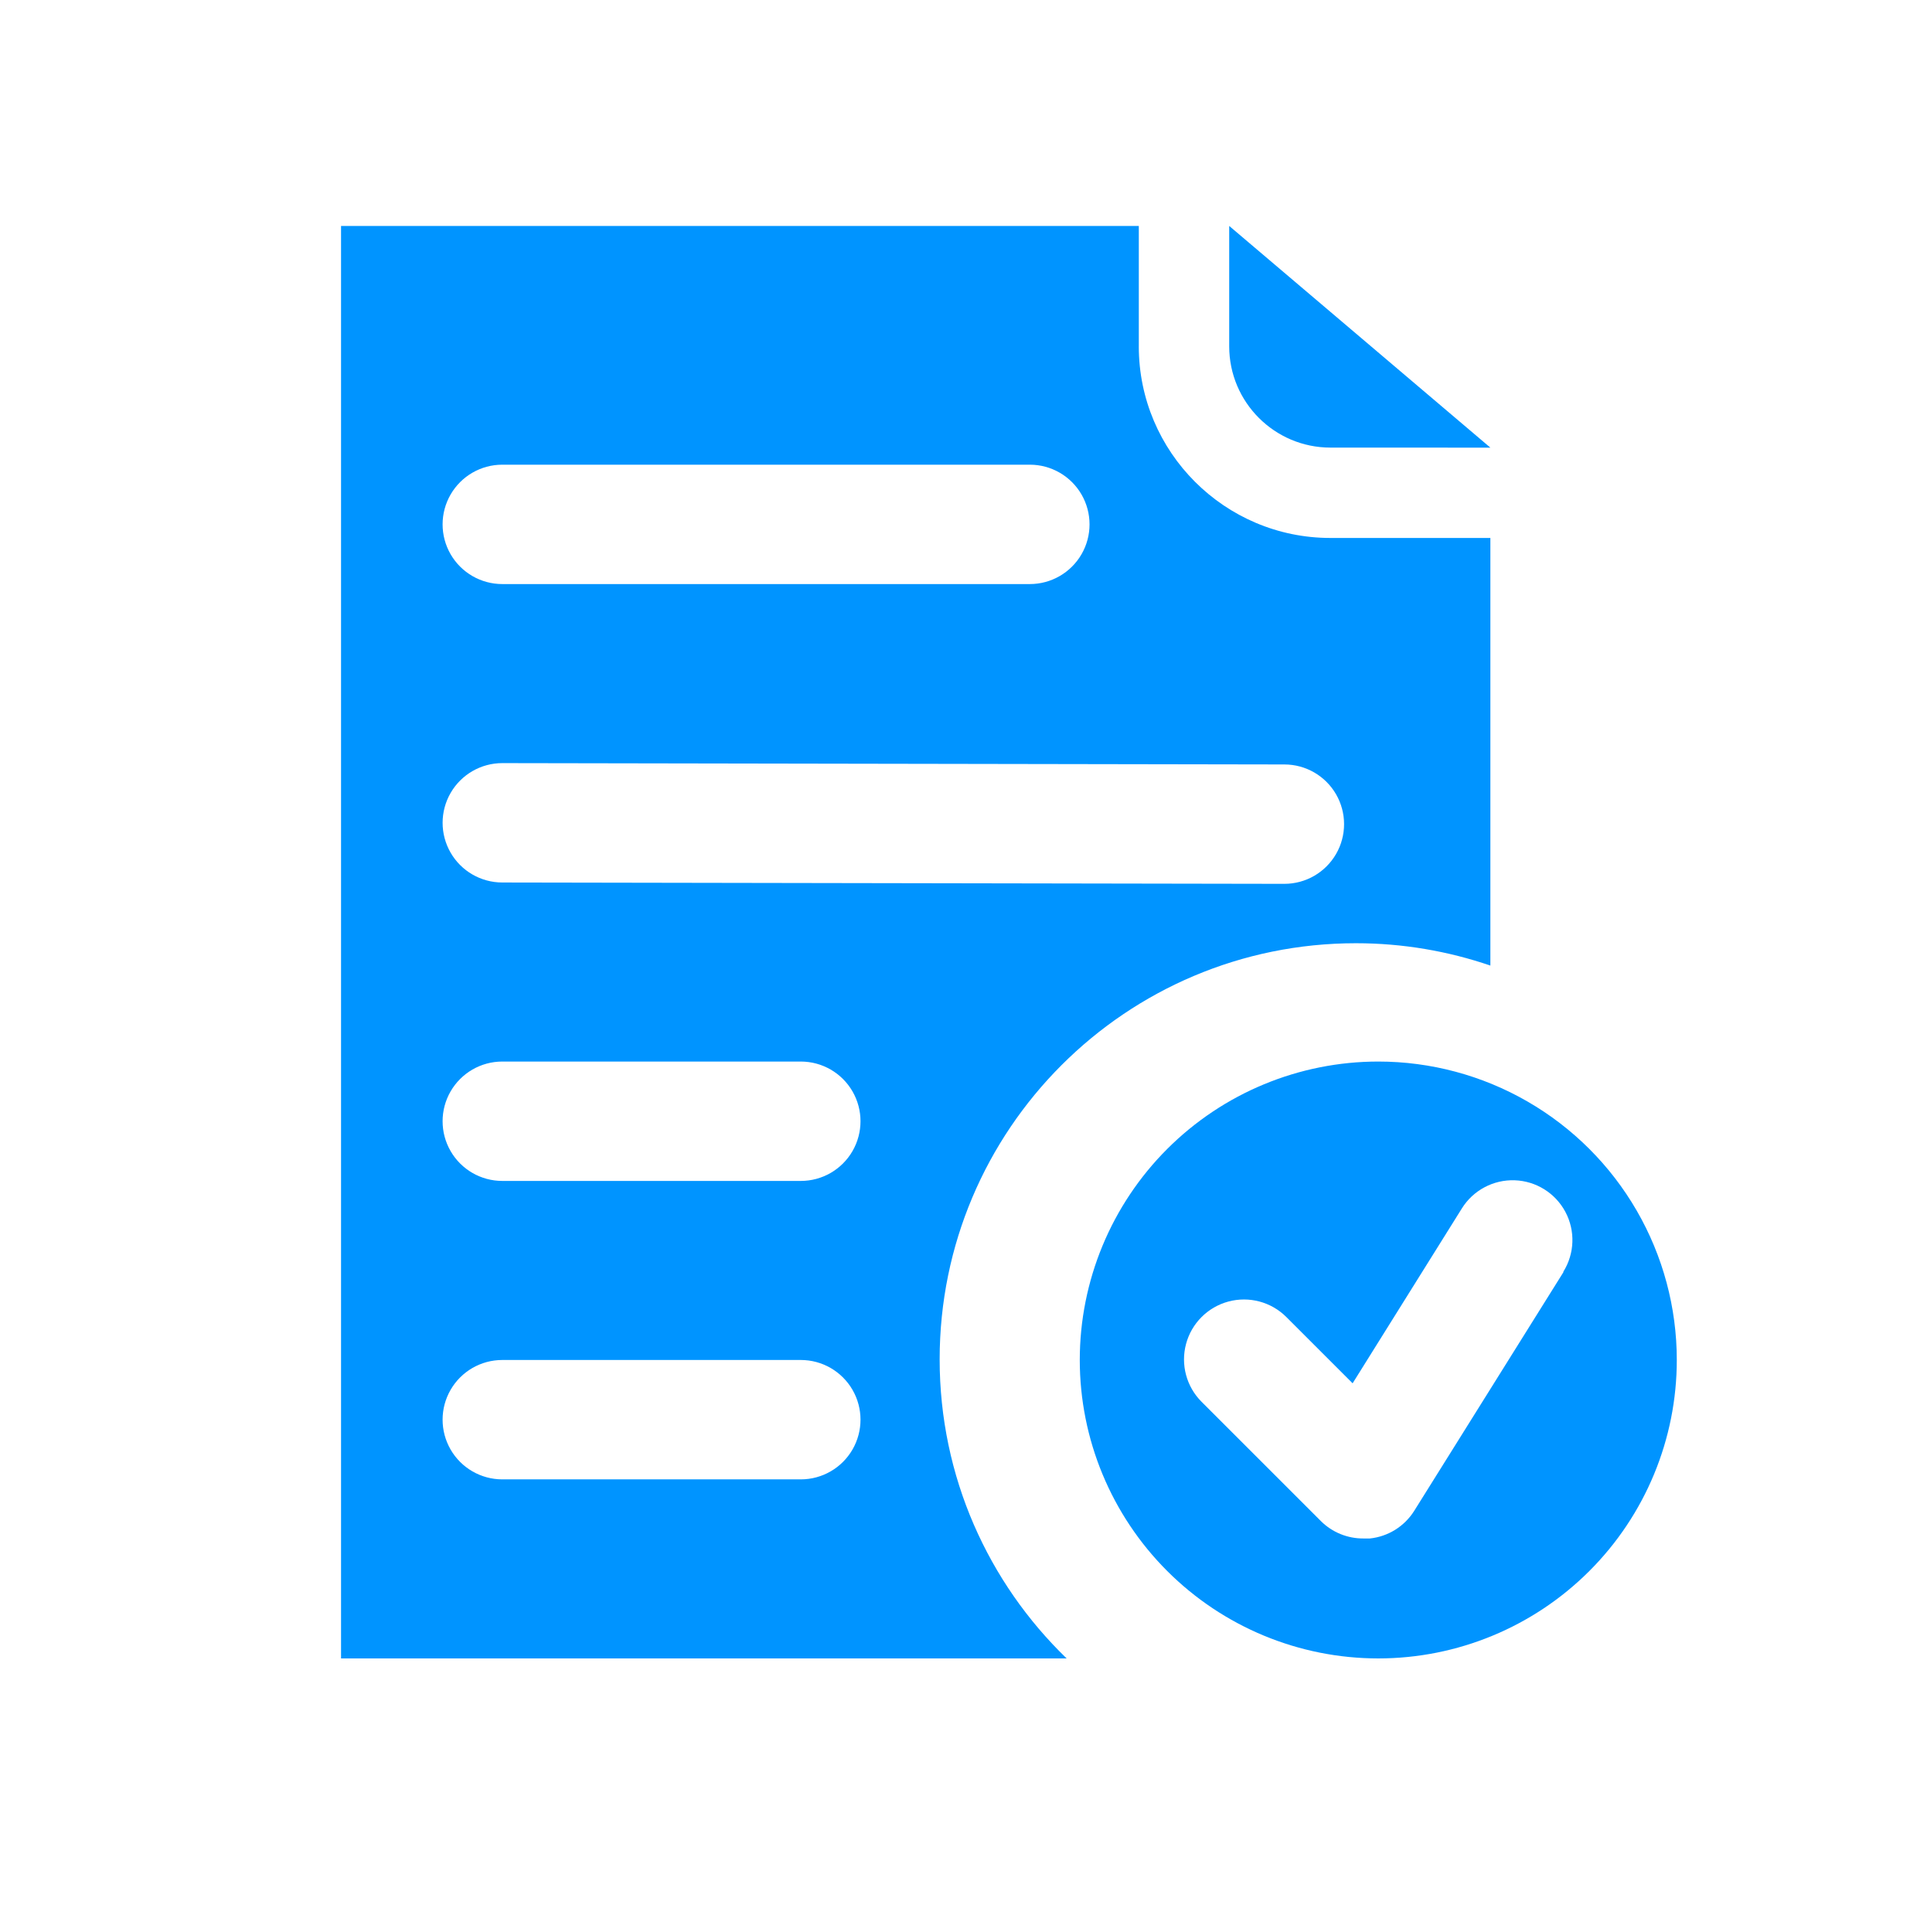
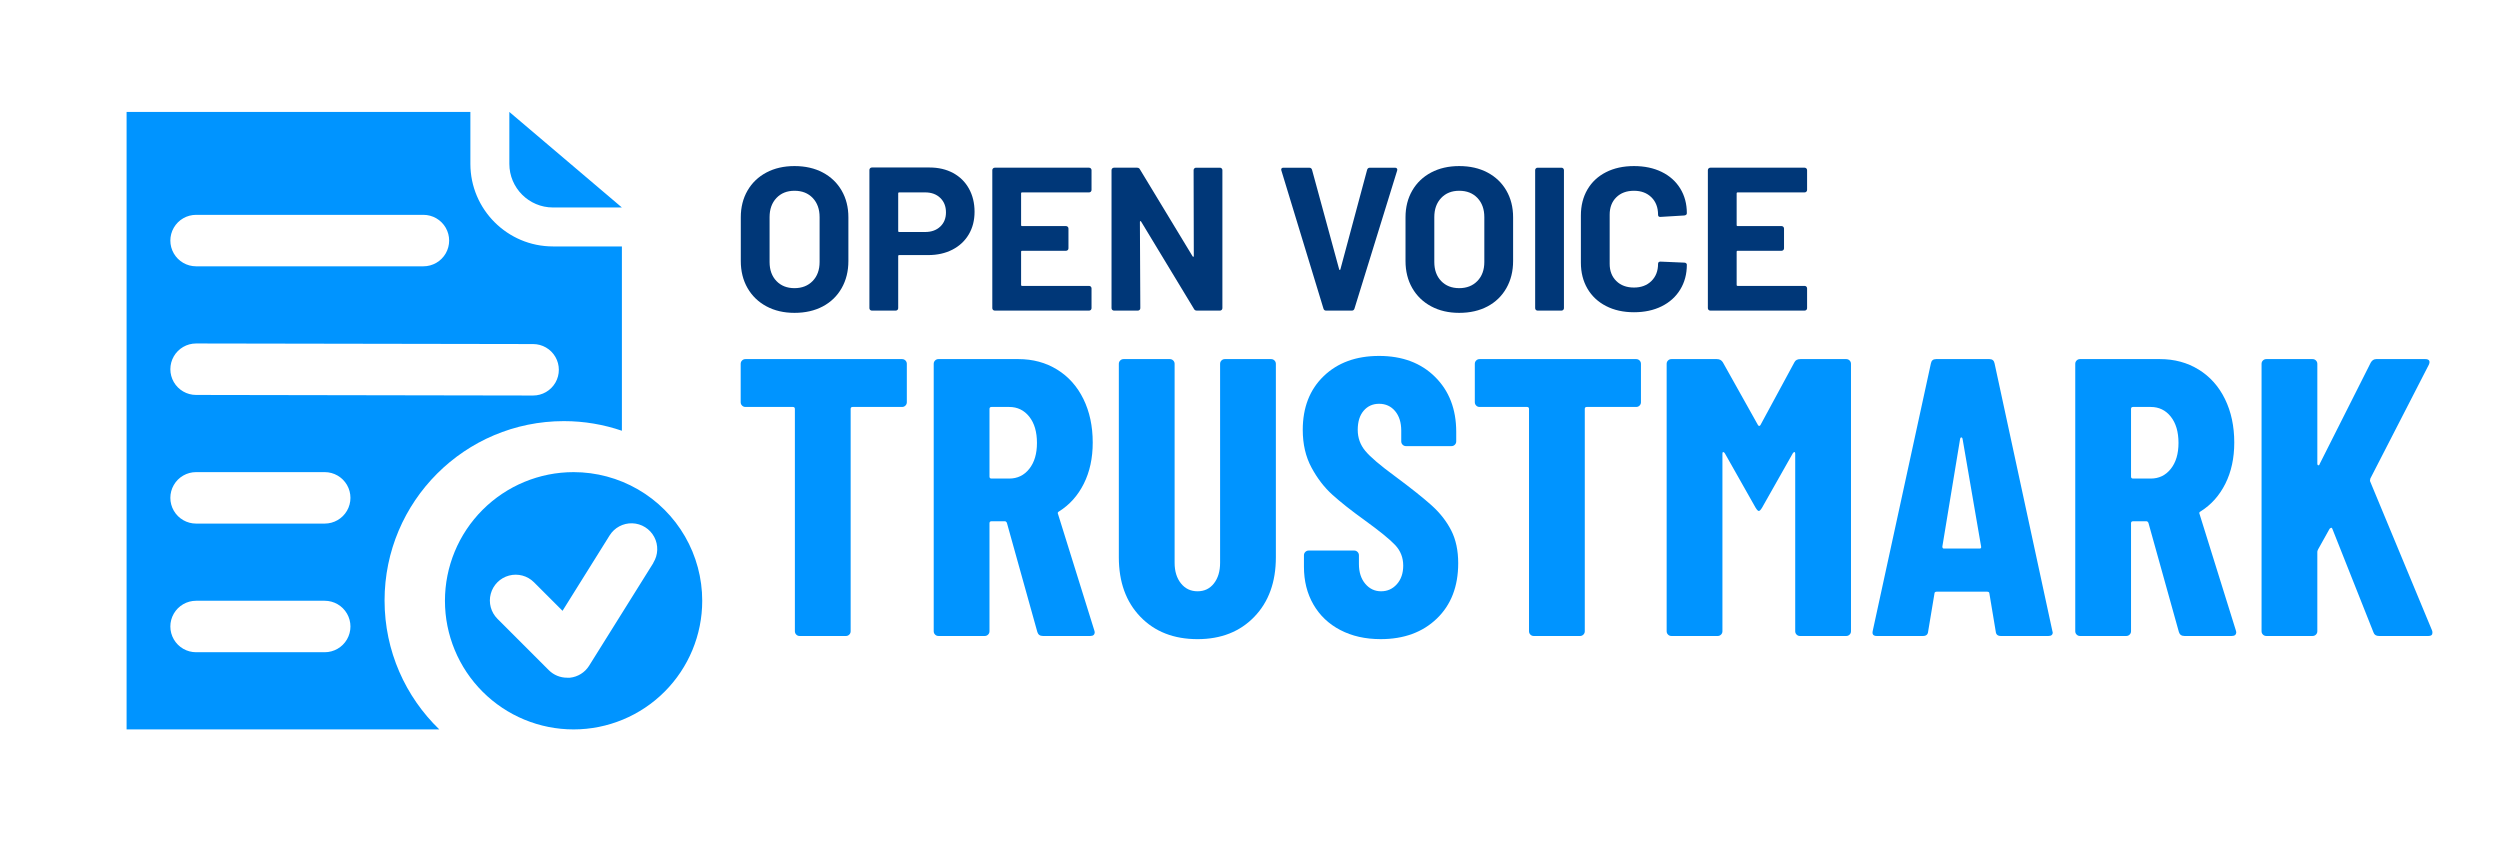
- <svg xmlns="http://www.w3.org/2000/svg" id="AW" viewBox="0 0 161.002 162.335">
+ <svg xmlns="http://www.w3.org/2000/svg" id="AW" viewBox="0 0 487.32 164.001">
  <defs>
    <style>
      .cls-1 {
        fill: none;
      }

      .cls-2 {
+         fill: #003778;
+       }
+ 
+       .cls-3 {
        fill: #0094ff;
      }
    </style>
  </defs>
-   <path class="cls-2" d="M137.498,101.734c-2.201-3.812-5.366-6.977-9.178-9.178-3.812-2.201-8.136-3.36-12.538-3.36l0,0c-6.65,0-13.028,2.642-17.731,7.345-4.703,4.703-7.345,11.081-7.345,17.731,0,6.65,2.642,13.028,7.345,17.731,4.703,4.703,11.081,7.345,17.731,7.345,6.65,0,13.028-2.642,17.731-7.345,4.703-4.703,7.345-11.081,7.345-17.731,0-4.402-1.159-8.726-3.36-12.538Zm-6.169,5.167l-12.538,20.061c-.82,1.296-2.186,2.146-3.711,2.307h-.552c-1.333,.008-2.614-.516-3.561-1.454l-10.03-10.03c-1.272-1.272-1.769-3.126-1.303-4.864,.465-1.737,1.823-3.095,3.561-3.561,1.738-.465,3.592,.031,4.864,1.303l5.567,5.567,9.178-14.695c.95-1.523,2.64-2.423,4.433-2.363,1.794,.061,3.419,1.074,4.263,2.658,.844,1.584,.779,3.498-.17,5.021l0,.051Z" />
  <g>
-     <path class="cls-1" d="M42.195,49.075h44.316c1.792,0,3.447-.956,4.343-2.508s.896-3.464,0-5.015c-.896-1.552-2.552-2.508-4.343-2.508H42.195c-1.792,0-3.447,.956-4.343,2.508-.896,1.552-.896,3.464,0,5.015,.896,1.552,2.552,2.508,4.343,2.508Z" />
-     <path class="cls-1" d="M67.27,114.272h-25.076c-1.792,0-3.447,.956-4.343,2.508-.896,1.552-.896,3.463,0,5.015,.896,1.552,2.552,2.508,4.343,2.508h25.076c1.792,0,3.447-.956,4.343-2.508s.896-3.464,0-5.015c-.896-1.552-2.552-2.508-4.343-2.508Z" />
-     <path class="cls-1" d="M67.27,89.196h-25.076c-1.792,0-3.447,.956-4.343,2.508s-.896,3.464,0,5.015c.896,1.552,2.552,2.508,4.343,2.508h25.076c1.792,0,3.447-.956,4.343-2.508s.896-3.464,0-5.015c-.896-1.552-2.552-2.508-4.343-2.508Z" />
-     <path class="cls-1" d="M107.892,64.233l-65.697-.113c-1.792,0-3.447,.956-4.343,2.508-.896,1.552-.896,3.464,0,5.015,.896,1.552,2.552,2.508,4.343,2.508l65.697,.113c1.792,0,3.447-.956,4.343-2.508,.896-1.552,.896-3.463,0-5.015-.896-1.552-2.552-2.508-4.343-2.508Z" />
-     <path class="cls-2" d="M95.665,29.107v-10.122h7.594v10.122c0,4.688,3.814,8.502,8.502,8.502l13.438,.004-21.94-18.628H28.649v120.364h60.953c-6.573-6.357-10.667-15.263-10.667-25.13,0-19.311,15.654-34.965,34.965-34.965,3.955,0,7.753,.666,11.298,1.877V45.202h-13.438c-8.875,0-16.096-7.221-16.096-16.096Zm-57.813,12.446c.896-1.552,2.551-2.508,4.343-2.508h44.316c1.792,0,3.447,.956,4.343,2.508,.896,1.552,.896,3.464,0,5.015s-2.551,2.508-4.343,2.508H42.195c-1.792,0-3.447-.956-4.343-2.508-.896-1.552-.896-3.464,0-5.015Zm33.762,80.242c-.896,1.552-2.551,2.508-4.343,2.508h-25.076c-1.792,0-3.447-.956-4.343-2.508-.896-1.552-.896-3.464,0-5.015,.896-1.552,2.551-2.508,4.343-2.508h25.076c1.792,0,3.447,.956,4.343,2.508,.896,1.552,.896,3.463,0,5.015Zm0-25.076c-.896,1.552-2.551,2.508-4.343,2.508h-25.076c-1.792,0-3.447-.956-4.343-2.508-.896-1.552-.896-3.464,0-5.015s2.551-2.508,4.343-2.508h25.076c1.792,0,3.447,.956,4.343,2.508,.896,1.552,.896,3.464,0,5.015Zm40.622-24.963c-.896,1.552-2.551,2.508-4.343,2.508l-65.697-.113c-1.792,0-3.447-.956-4.343-2.508-.896-1.552-.896-3.463,0-5.015,.896-1.552,2.551-2.508,4.343-2.508l65.697,.113c1.792,0,3.447,.956,4.343,2.508,.896,1.552,.896,3.464,0,5.015Z" />
+     <path class="cls-3" d="M133.524,104.569c-2.201-3.812-5.366-6.977-9.178-9.178-3.812-2.201-8.136-3.36-12.538-3.36l0,0c-6.65,0-13.028,2.642-17.731,7.345-4.703,4.703-7.345,11.081-7.345,17.731,0,6.65,2.642,13.028,7.345,17.731,4.703,4.703,11.081,7.345,17.731,7.345,6.65,0,13.028-2.642,17.731-7.345,4.703-4.703,7.345-11.081,7.345-17.731,0-4.402-1.159-8.726-3.36-12.538Zm-6.169,5.167l-12.538,20.061c-.82,1.296-2.186,2.146-3.711,2.307h-.552c-1.333,.008-2.614-.516-3.561-1.454l-10.03-10.03c-1.272-1.272-1.769-3.126-1.303-4.864,.465-1.737,1.823-3.095,3.561-3.561,1.738-.465,3.592,.031,4.864,1.303l5.567,5.567,9.178-14.695c.95-1.523,2.64-2.423,4.433-2.363,1.794,.061,3.419,1.074,4.263,2.658,.844,1.584,.779,3.498-.17,5.021l0,.051Z" />
+     <g>
+       <path class="cls-1" d="M38.221,51.91h44.316c1.792,0,3.447-.956,4.343-2.508s.896-3.464,0-5.015c-.896-1.552-2.552-2.508-4.343-2.508H38.221c-1.792,0-3.447,.956-4.343,2.508-.896,1.552-.896,3.464,0,5.015,.896,1.552,2.552,2.508,4.343,2.508Z" />
+       <path class="cls-1" d="M63.297,117.107h-25.076c-1.792,0-3.447,.956-4.343,2.508-.896,1.552-.896,3.463,0,5.015,.896,1.552,2.552,2.508,4.343,2.508h25.076c1.792,0,3.447-.956,4.343-2.508s.896-3.464,0-5.015c-.896-1.552-2.552-2.508-4.343-2.508Z" />
+       <path class="cls-1" d="M63.297,92.031h-25.076c-1.792,0-3.447,.956-4.343,2.508s-.896,3.464,0,5.015c.896,1.552,2.552,2.508,4.343,2.508h25.076c1.792,0,3.447-.956,4.343-2.508s.896-3.464,0-5.015c-.896-1.552-2.552-2.508-4.343-2.508Z" />
+       <path class="cls-1" d="M103.919,67.068l-65.697-.113c-1.792,0-3.447,.956-4.343,2.508-.896,1.552-.896,3.464,0,5.015,.896,1.552,2.552,2.508,4.343,2.508l65.697,.113c1.792,0,3.447-.956,4.343-2.508,.896-1.552,.896-3.463,0-5.015-.896-1.552-2.552-2.508-4.343-2.508Z" />
+       <path class="cls-3" d="M91.691,31.941v-10.122h7.594v10.122c0,4.688,3.814,8.502,8.502,8.502l13.438,.004-21.94-18.628H24.676v120.364h60.953c-6.573-6.357-10.667-15.263-10.667-25.13,0-19.311,15.654-34.965,34.965-34.965,3.955,0,7.753,.666,11.298,1.877V48.037h-13.438c-8.875,0-16.096-7.221-16.096-16.096Zm-57.813,12.446c.896-1.552,2.551-2.508,4.343-2.508h44.316c1.792,0,3.447,.956,4.343,2.508,.896,1.552,.896,3.464,0,5.015s-2.551,2.508-4.343,2.508H38.221c-1.792,0-3.447-.956-4.343-2.508-.896-1.552-.896-3.464,0-5.015Zm33.762,80.242c-.896,1.552-2.551,2.508-4.343,2.508h-25.076c-1.792,0-3.447-.956-4.343-2.508-.896-1.552-.896-3.464,0-5.015,.896-1.552,2.551-2.508,4.343-2.508h25.076c1.792,0,3.447,.956,4.343,2.508,.896,1.552,.896,3.463,0,5.015Zm0-25.076c-.896,1.552-2.551,2.508-4.343,2.508h-25.076c-1.792,0-3.447-.956-4.343-2.508-.896-1.552-.896-3.464,0-5.015s2.551-2.508,4.343-2.508h25.076c1.792,0,3.447,.956,4.343,2.508,.896,1.552,.896,3.464,0,5.015Zm40.622-24.963c-.896,1.552-2.551,2.508-4.343,2.508l-65.697-.113c-1.792,0-3.447-.956-4.343-2.508-.896-1.552-.896-3.463,0-5.015,.896-1.552,2.551-2.508,4.343-2.508l65.697,.113c1.792,0,3.447,.956,4.343,2.508,.896,1.552,.896,3.464,0,5.015Z" />
+     </g>
+   </g>
+   <g>
+     <path class="cls-2" d="M149.396,59.711c-1.579-.849-2.806-2.036-3.682-3.562-.875-1.525-1.313-3.283-1.313-5.273v-8.516c0-1.963,.438-3.701,1.313-5.213,.876-1.512,2.103-2.686,3.682-3.522,1.578-.835,3.402-1.253,5.472-1.253,2.096,0,3.933,.418,5.512,1.253,1.578,.836,2.806,2.01,3.681,3.522,.876,1.512,1.313,3.25,1.313,5.213v8.516c0,1.99-.438,3.754-1.313,5.293-.875,1.539-2.103,2.726-3.681,3.562-1.579,.836-3.416,1.254-5.512,1.254-2.069,0-3.894-.425-5.472-1.274Zm9.014-4.935c.901-.928,1.353-2.162,1.353-3.701v-8.755c0-1.538-.444-2.779-1.333-3.721-.89-.941-2.076-1.413-3.562-1.413-1.46,0-2.634,.472-3.522,1.413-.889,.942-1.333,2.183-1.333,3.721v8.755c0,1.539,.444,2.772,1.333,3.701,.889,.929,2.062,1.393,3.522,1.393,1.459,0,2.64-.464,3.542-1.393Z" />
+     <path class="cls-2" d="M185.789,33.724c1.326,.716,2.354,1.731,3.084,3.044,.729,1.313,1.095,2.819,1.095,4.517,0,1.671-.378,3.144-1.135,4.417-.756,1.273-1.817,2.262-3.184,2.965-1.366,.703-2.938,1.055-4.716,1.055h-5.65c-.134,0-.199,.066-.199,.199v10.148c0,.133-.047,.246-.14,.338-.093,.093-.205,.139-.338,.139h-4.656c-.133,0-.245-.046-.338-.139-.094-.093-.14-.205-.14-.338v-26.942c0-.132,.046-.245,.14-.338,.093-.093,.205-.14,.338-.14h11.223c1.751,0,3.289,.358,4.616,1.075Zm-2.507,10.446c.742-.703,1.114-1.625,1.114-2.766,0-1.167-.372-2.109-1.114-2.826-.743-.716-1.726-1.075-2.945-1.075h-5.054c-.134,0-.199,.067-.199,.199v7.322c0,.133,.065,.199,.199,.199h5.054c1.22,0,2.202-.352,2.945-1.055Z" />
+     <path class="cls-2" d="M212.63,37.365c-.093,.093-.206,.139-.338,.139h-13.054c-.133,0-.198,.067-.198,.199v6.168c0,.133,.065,.199,.198,.199h8.557c.132,0,.245,.047,.338,.14,.093,.093,.14,.206,.14,.338v3.86c0,.133-.047,.246-.14,.338-.093,.093-.206,.139-.338,.139h-8.557c-.133,0-.198,.066-.198,.199v6.447c0,.133,.065,.199,.198,.199h13.054c.132,0,.245,.047,.338,.14,.093,.093,.14,.206,.14,.338v3.86c0,.133-.047,.246-.14,.338-.093,.093-.206,.139-.338,.139h-18.386c-.133,0-.246-.046-.339-.139-.093-.093-.139-.205-.139-.338v-26.902c0-.132,.046-.245,.139-.338,.093-.093,.206-.139,.339-.139h18.386c.132,0,.245,.046,.338,.139,.093,.093,.14,.206,.14,.338v3.86c0,.133-.047,.246-.14,.338Z" />
+     <path class="cls-2" d="M232.806,32.829c.093-.093,.205-.139,.339-.139h4.656c.132,0,.244,.046,.338,.139,.093,.093,.14,.206,.14,.338v26.902c0,.133-.047,.246-.14,.338-.094,.093-.206,.139-.338,.139h-4.497c-.266,0-.452-.105-.558-.318l-10.307-17.033c-.054-.08-.106-.112-.159-.1-.054,.014-.08,.074-.08,.179l.08,16.794c0,.133-.047,.246-.14,.338-.093,.093-.206,.139-.338,.139h-4.656c-.133,0-.246-.046-.339-.139-.093-.093-.139-.205-.139-.338v-26.902c0-.132,.046-.245,.139-.338,.093-.093,.206-.139,.339-.139h4.497c.265,0,.45,.106,.557,.318l10.268,16.953c.053,.08,.105,.113,.159,.099,.053-.013,.079-.073,.079-.179l-.039-16.714c0-.132,.046-.245,.139-.338Z" />
+     <path class="cls-2" d="M257.977,60.149l-8.198-26.902-.04-.159c0-.265,.146-.398,.438-.398h5.014c.292,0,.478,.133,.558,.398l5.293,19.42c.025,.08,.065,.119,.119,.119,.053,0,.093-.04,.119-.119l5.213-19.42c.08-.265,.266-.398,.558-.398h4.895c.159,0,.279,.053,.358,.159,.08,.106,.093,.239,.04,.398l-8.317,26.902c-.08,.266-.253,.398-.518,.398h-5.015c-.265,0-.438-.132-.517-.398Z" />
+     <path class="cls-2" d="M278.969,59.711c-1.579-.849-2.806-2.036-3.682-3.562-.875-1.525-1.313-3.283-1.313-5.273v-8.516c0-1.963,.438-3.701,1.313-5.213,.876-1.512,2.103-2.686,3.682-3.522,1.578-.835,3.402-1.253,5.472-1.253,2.096,0,3.933,.418,5.512,1.253,1.578,.836,2.806,2.01,3.681,3.522,.876,1.512,1.313,3.25,1.313,5.213v8.516c0,1.99-.438,3.754-1.313,5.293-.875,1.539-2.103,2.726-3.681,3.562-1.579,.836-3.416,1.254-5.512,1.254-2.069,0-3.894-.425-5.472-1.274Zm9.014-4.935c.901-.928,1.353-2.162,1.353-3.701v-8.755c0-1.538-.444-2.779-1.333-3.721-.89-.941-2.076-1.413-3.562-1.413-1.46,0-2.634,.472-3.522,1.413-.889,.942-1.333,2.183-1.333,3.721v8.755c0,1.539,.444,2.772,1.333,3.701,.889,.929,2.062,1.393,3.522,1.393,1.459,0,2.64-.464,3.542-1.393Z" />
+     <path class="cls-2" d="M299.383,60.407c-.093-.093-.139-.205-.139-.338v-26.902c0-.132,.046-.245,.139-.338,.093-.093,.206-.139,.339-.139h4.656c.132,0,.245,.046,.338,.139,.093,.093,.14,.206,.14,.338v26.902c0,.133-.047,.246-.14,.338-.093,.093-.206,.139-.338,.139h-4.656c-.133,0-.246-.046-.339-.139Z" />
+     <path class="cls-2" d="M313.053,59.651c-1.566-.809-2.773-1.943-3.622-3.402-.849-1.459-1.273-3.144-1.273-5.054v-9.193c0-1.91,.425-3.595,1.273-5.054,.849-1.458,2.056-2.586,3.622-3.382,1.564-.796,3.382-1.194,5.452-1.194,2.042,0,3.84,.378,5.392,1.134,1.553,.756,2.759,1.831,3.622,3.223,.861,1.393,1.293,3.005,1.293,4.835,0,.239-.159,.385-.478,.438l-4.656,.279h-.079c-.266,0-.398-.146-.398-.438,0-1.406-.432-2.533-1.293-3.382-.862-.849-1.997-1.274-3.402-1.274-1.434,0-2.581,.425-3.442,1.274-.863,.849-1.294,1.977-1.294,3.382v9.591c0,1.38,.431,2.494,1.294,3.343,.861,.85,2.009,1.273,3.442,1.273,1.405,0,2.54-.424,3.402-1.273,.861-.849,1.293-1.963,1.293-3.343,0-.292,.159-.438,.478-.438l4.656,.199c.133,0,.245,.04,.338,.12s.14,.173,.14,.278c0,1.831-.432,3.449-1.293,4.855-.863,1.407-2.069,2.494-3.622,3.263-1.552,.77-3.35,1.154-5.392,1.154-2.07,0-3.888-.404-5.452-1.214Z" />
+     <path class="cls-2" d="M352.112,37.365c-.093,.093-.206,.139-.338,.139h-13.054c-.133,0-.198,.067-.198,.199v6.168c0,.133,.065,.199,.198,.199h8.557c.132,0,.245,.047,.338,.14,.093,.093,.14,.206,.14,.338v3.86c0,.133-.047,.246-.14,.338-.093,.093-.206,.139-.338,.139h-8.557c-.133,0-.198,.066-.198,.199v6.447c0,.133,.065,.199,.198,.199h13.054c.132,0,.245,.047,.338,.14,.093,.093,.14,.206,.14,.338v3.86c0,.133-.047,.246-.14,.338-.093,.093-.206,.139-.338,.139h-18.386c-.133,0-.246-.046-.339-.139-.093-.093-.139-.205-.139-.338v-26.902c0-.132,.046-.245,.139-.338,.093-.093,.206-.139,.339-.139h18.386c.132,0,.245,.046,.338,.139,.093,.093,.14,.206,.14,.338v3.86c0,.133-.047,.246-.14,.338Z" />
+     <path class="cls-3" d="M176.496,70.268c.179,.181,.27,.399,.27,.655v7.479c0,.258-.091,.476-.27,.656-.181,.181-.399,.27-.656,.27h-9.638c-.258,0-.386,.129-.386,.386v43.333c0,.258-.09,.476-.27,.655-.181,.181-.398,.27-.655,.27h-9.021c-.258,0-.476-.089-.655-.27-.181-.179-.27-.397-.27-.655v-43.333c0-.257-.129-.386-.386-.386h-9.253c-.258,0-.476-.089-.655-.27-.181-.18-.27-.398-.27-.656v-7.479c0-.256,.089-.475,.27-.655,.18-.18,.397-.27,.655-.27h30.533c.257,0,.476,.09,.656,.27Z" />
+     <path class="cls-3" d="M202.209,123.2l-5.937-21.281c-.104-.205-.231-.309-.386-.309h-2.622c-.258,0-.385,.129-.385,.386v21.049c0,.258-.091,.476-.271,.655-.181,.181-.398,.27-.655,.27h-9.021c-.258,0-.476-.089-.655-.27-.181-.179-.27-.397-.27-.655v-52.123c0-.256,.089-.475,.27-.655,.18-.18,.397-.27,.655-.27h15.575c2.827,0,5.346,.682,7.557,2.043,2.209,1.362,3.919,3.277,5.127,5.744s1.812,5.295,1.812,8.481c0,3.034-.578,5.706-1.735,8.019-1.156,2.313-2.764,4.113-4.818,5.397-.104,.052-.181,.116-.231,.193-.052,.077-.052,.167,0,.27l7.094,22.746,.077,.309c0,.514-.283,.771-.849,.771h-9.252c-.566,0-.926-.257-1.08-.771Zm-9.329-43.487v13.185c0,.258,.127,.386,.385,.386h3.47c1.593,0,2.892-.629,3.895-1.889,1.002-1.259,1.503-2.942,1.503-5.05,0-2.159-.501-3.867-1.503-5.127-1.003-1.259-2.302-1.889-3.895-1.889h-3.47c-.258,0-.385,.129-.385,.386Z" />
+     <path class="cls-3" d="M222.294,120.231c-2.802-2.903-4.202-6.772-4.202-11.604v-37.704c0-.256,.089-.475,.27-.655,.18-.18,.398-.27,.656-.27h9.021c.257,0,.475,.09,.655,.27,.18,.181,.271,.399,.271,.655v38.784c0,1.646,.41,2.981,1.233,4.009,.821,1.029,1.901,1.542,3.238,1.542,1.336,0,2.402-.513,3.2-1.542,.796-1.028,1.195-2.364,1.195-4.009v-38.784c0-.256,.089-.475,.27-.655,.18-.18,.397-.27,.655-.27h9.021c.257,0,.475,.09,.655,.27,.18,.181,.27,.399,.27,.655v37.704c0,4.832-1.401,8.701-4.202,11.604-2.802,2.905-6.49,4.356-11.064,4.356-4.626,0-8.341-1.452-11.142-4.356Z" />
+     <path class="cls-3" d="M261.268,122.814c-2.262-1.182-4.009-2.839-5.242-4.973-1.234-2.132-1.851-4.587-1.851-7.363v-2.236c0-.256,.089-.475,.27-.655,.18-.179,.397-.27,.655-.27h8.867c.257,0,.475,.09,.655,.27,.18,.181,.27,.399,.27,.655v1.696c0,1.594,.411,2.879,1.234,3.855,.821,.977,1.851,1.465,3.084,1.465s2.261-.462,3.084-1.388c.821-.925,1.233-2.132,1.233-3.624,0-1.542-.514-2.865-1.542-3.971-1.028-1.105-3.033-2.737-6.014-4.896-2.571-1.85-4.653-3.495-6.246-4.935-1.594-1.438-2.956-3.212-4.086-5.32-1.132-2.107-1.696-4.549-1.696-7.325,0-4.368,1.361-7.865,4.086-10.486s6.323-3.932,10.795-3.932c4.522,0,8.16,1.363,10.91,4.086,2.749,2.725,4.125,6.297,4.125,10.718v1.85c0,.258-.09,.476-.27,.656-.181,.181-.398,.27-.655,.27h-8.867c-.258,0-.476-.089-.655-.27-.181-.18-.27-.398-.27-.656v-2.082c0-1.593-.399-2.865-1.195-3.817-.798-.95-1.839-1.426-3.123-1.426-1.233,0-2.236,.451-3.007,1.349-.771,.9-1.157,2.147-1.157,3.74,0,1.542,.488,2.905,1.466,4.086,.976,1.183,2.903,2.828,5.782,4.935,3.187,2.365,5.59,4.279,7.21,5.744,1.619,1.465,2.878,3.084,3.777,4.857s1.35,3.894,1.35,6.361c0,4.523-1.388,8.122-4.164,10.794-2.775,2.673-6.426,4.009-10.948,4.009-2.981,0-5.604-.591-7.865-1.773Z" />
+     <path class="cls-3" d="M319.598,70.268c.179,.181,.27,.399,.27,.655v7.479c0,.258-.091,.476-.27,.656-.181,.181-.399,.27-.656,.27h-9.638c-.258,0-.386,.129-.386,.386v43.333c0,.258-.09,.476-.27,.655-.181,.181-.398,.27-.655,.27h-9.021c-.258,0-.476-.089-.655-.27-.181-.179-.27-.397-.27-.655v-43.333c0-.257-.129-.386-.386-.386h-9.253c-.258,0-.476-.089-.655-.27-.181-.18-.27-.398-.27-.656v-7.479c0-.256,.089-.475,.27-.655,.18-.18,.397-.27,.655-.27h30.533c.257,0,.476,.09,.656,.27Z" />
+     <path class="cls-3" d="M350.94,69.998h8.944c.256,0,.475,.09,.655,.27,.18,.181,.27,.399,.27,.655v52.123c0,.258-.09,.476-.27,.655-.181,.181-.399,.27-.655,.27h-9.021c-.258,0-.476-.089-.655-.27-.181-.179-.271-.397-.271-.655v-34.62c0-.205-.052-.309-.153-.309-.104,0-.206,.077-.309,.231l-6.015,10.64c-.258,.412-.462,.617-.616,.617s-.36-.205-.617-.617l-6.014-10.64c-.104-.154-.206-.231-.309-.231-.104,0-.154,.104-.154,.309v34.62c0,.258-.091,.476-.271,.655-.181,.181-.398,.27-.655,.27h-9.021c-.258,0-.477-.089-.656-.27-.181-.179-.27-.397-.27-.655v-52.123c0-.256,.089-.475,.27-.655,.18-.18,.398-.27,.656-.27h8.866c.514,0,.899,.206,1.157,.617l6.862,12.259c.154,.206,.309,.206,.462,0l6.632-12.259c.204-.411,.59-.617,1.156-.617Z" />
+     <path class="cls-3" d="M389.028,123.123l-1.233-7.402c0-.257-.154-.386-.463-.386h-9.792c-.309,0-.463,.129-.463,.386l-1.233,7.402c-.052,.566-.386,.848-1.002,.848h-9.021c-.669,0-.926-.333-.771-1.002l11.335-52.123c.103-.565,.436-.848,1.002-.848h10.409c.565,0,.898,.283,1.002,.848l11.258,52.123,.077,.309c0,.462-.283,.694-.849,.694h-9.252c-.617,0-.952-.282-1.003-.848Zm-10.101-16.192h6.939c.257,0,.359-.128,.309-.386l-3.624-21.049c-.052-.154-.129-.231-.231-.231-.104,0-.181,.077-.231,.231l-3.47,21.049c0,.258,.103,.386,.309,.386Z" />
+     <path class="cls-3" d="M424.727,123.2l-5.937-21.281c-.104-.205-.231-.309-.386-.309h-2.622c-.258,0-.385,.129-.385,.386v21.049c0,.258-.091,.476-.271,.655-.181,.181-.398,.27-.655,.27h-9.021c-.258,0-.476-.089-.655-.27-.181-.179-.27-.397-.27-.655v-52.123c0-.256,.089-.475,.27-.655,.18-.18,.397-.27,.655-.27h15.575c2.827,0,5.346,.682,7.557,2.043,2.209,1.362,3.919,3.277,5.127,5.744s1.812,5.295,1.812,8.481c0,3.034-.578,5.706-1.735,8.019-1.156,2.313-2.764,4.113-4.818,5.397-.104,.052-.181,.116-.231,.193-.052,.077-.052,.167,0,.27l7.094,22.746,.077,.309c0,.514-.283,.771-.849,.771h-9.252c-.566,0-.926-.257-1.08-.771Zm-9.329-43.487v13.185c0,.258,.127,.386,.385,.386h3.47c1.593,0,2.892-.629,3.895-1.889,1.002-1.259,1.503-2.942,1.503-5.05,0-2.159-.501-3.867-1.503-5.127-1.003-1.259-2.302-1.889-3.895-1.889h-3.47c-.258,0-.385,.129-.385,.386Z" />
+     <path class="cls-3" d="M441.111,123.701c-.181-.179-.27-.397-.27-.655v-52.123c0-.256,.089-.475,.27-.655,.18-.18,.397-.27,.655-.27h9.021c.257,0,.475,.09,.655,.27,.18,.181,.271,.399,.271,.655v19.43c0,.206,.063,.322,.192,.347,.128,.026,.218-.064,.27-.27l9.947-19.739c.256-.462,.616-.694,1.079-.694h9.561c.359,0,.604,.09,.732,.27,.128,.181,.116,.451-.038,.81l-11.411,22.206c-.052,.206-.077,.36-.077,.462l12.105,29.146c.05,.104,.076,.258,.076,.463,0,.412-.258,.617-.771,.617h-9.638c-.566,0-.926-.231-1.08-.694l-8.019-20.202c-.052-.154-.129-.218-.231-.192-.104,.026-.206,.09-.309,.192l-2.235,4.01c-.104,.206-.154,.36-.154,.462v15.498c0,.258-.091,.476-.271,.655-.181,.181-.398,.27-.655,.27h-9.021c-.258,0-.476-.089-.655-.27Z" />
  </g>
</svg>
